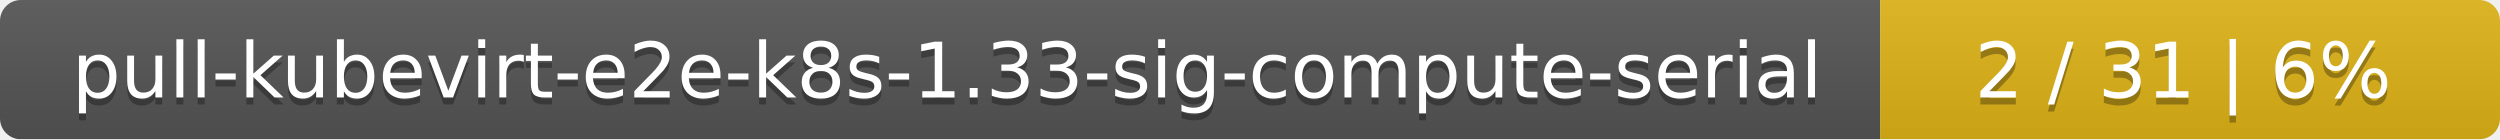
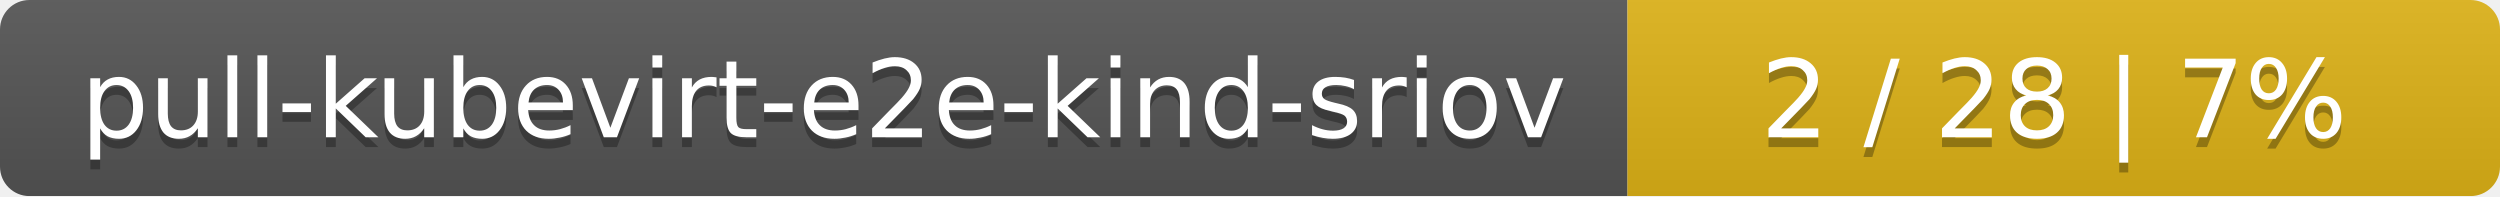
- <svg xmlns="http://www.w3.org/2000/svg" width="359" height="20">
+ <svg xmlns="http://www.w3.org/2000/svg" width="255" height="20">
  <linearGradient id="smooth" x2="0" y2="100%">
    <stop offset="0" stop-color="#bbb" stop-opacity=".1" />
    <stop offset="1" stop-opacity=".1" />
  </linearGradient>
  <mask id="round">
-     <rect width="359" height="20" rx="3" fill="#fff" />
+     <rect width="255" height="20" rx="3" fill="#fff" />
  </mask>
  <g mask="url(#round)">
-     <rect width="270" height="20" fill="#555" />
-     <rect x="270" width="89" height="20" fill="#dfb317" />
-     <rect width="359" height="20" fill="url(#smooth)" />
+     <rect width="166" height="20" fill="#555" />
+     <rect x="166" width="89" height="20" fill="#dfb317" />
+     <rect width="255" height="20" fill="url(#smooth)" />
  </g>
  <g fill="#fff" text-anchor="middle" font-family="DejaVu Sans,Verdana,Geneva,sans-serif" font-size="11">
-     <text x="136" y="15" fill="#010101" fill-opacity=".3">pull-kubevirt-e2e-k8s-1.33-sig-compute-serial</text>
-     <text x="136" y="14">pull-kubevirt-e2e-k8s-1.33-sig-compute-serial</text>
-     <text x="313.5" y="15" fill="#010101" fill-opacity=".3">2 / 31    |    6%</text>
-     <text x="313.5" y="14">2 / 31    |    6%</text>
+     <text x="84" y="15" fill="#010101" fill-opacity=".3">pull-kubevirt-e2e-kind-sriov</text>
+     <text x="84" y="14">pull-kubevirt-e2e-kind-sriov</text>
+     <text x="209.5" y="15" fill="#010101" fill-opacity=".3">2 / 28    |    7%</text>
+     <text x="209.5" y="14">2 / 28    |    7%</text>
  </g>
</svg>
